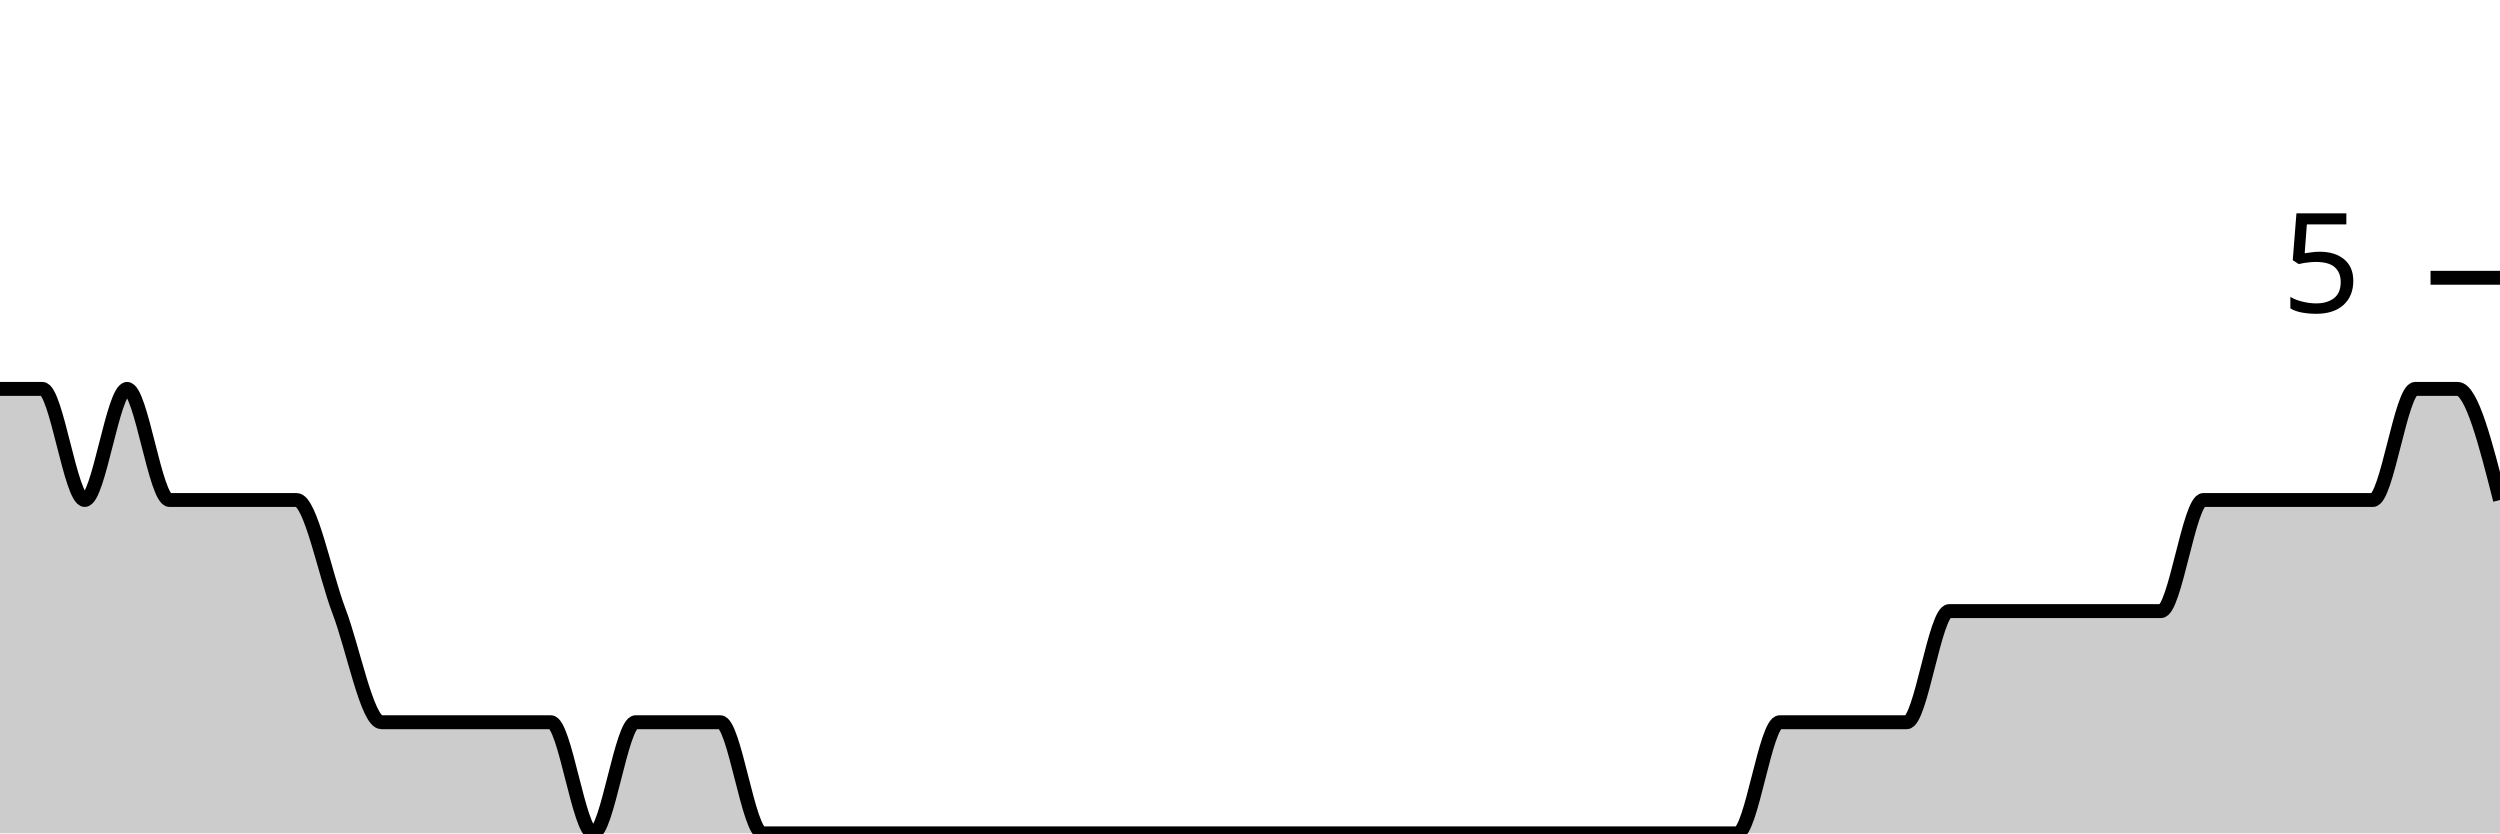
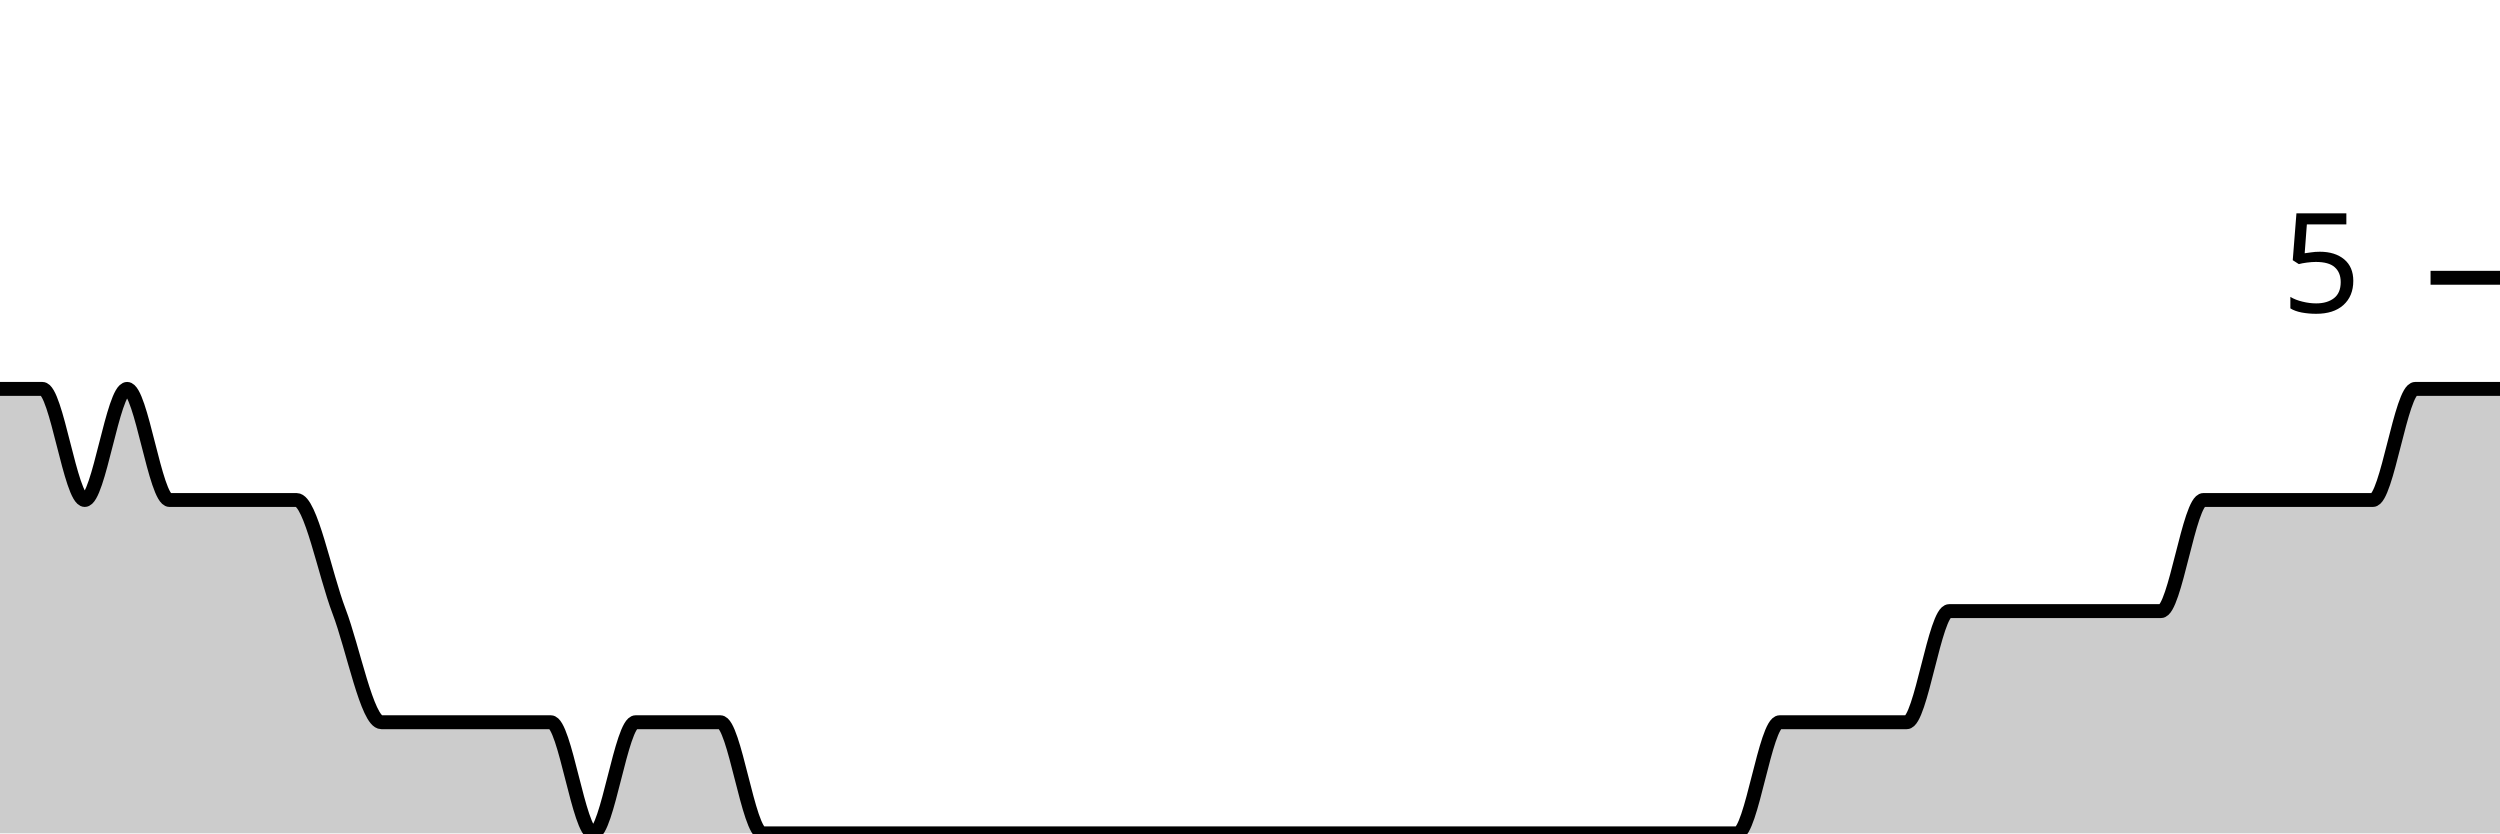
<svg xmlns="http://www.w3.org/2000/svg" viewBox="0 0 180 60">
  <g transform="translate(0,20)">
-     <path class="area" fill="rgba(0, 0, 0, 0.2)" d="M0,8C1.017,8,2.034,8,3.051,8C4.068,8,5.085,16,6.102,16C7.119,16,8.136,8,9.153,8C10.169,8,11.186,16,12.203,16C13.22,16,14.237,16,15.254,16C16.271,16,17.288,16,18.305,16C19.322,16,20.339,16,21.356,16C22.373,16,23.39,21.333,24.407,24C25.424,26.667,26.441,32,27.458,32C28.475,32,29.492,32,30.508,32C31.525,32,32.542,32,33.559,32C34.576,32,35.593,32,36.61,32C37.627,32,38.644,32,39.661,32C40.678,32,41.695,40,42.712,40C43.729,40,44.746,32,45.763,32C46.78,32,47.797,32,48.814,32C49.831,32,50.847,32,51.864,32C52.881,32,53.898,40,54.915,40C55.932,40,56.949,40,57.966,40C58.983,40,60,40,61.017,40C62.034,40,63.051,40,64.068,40C65.085,40,66.102,40,67.119,40C68.136,40,69.153,40,70.169,40C71.186,40,72.203,40,73.22,40C74.237,40,75.254,40,76.271,40C77.288,40,78.305,40,79.322,40C80.339,40,81.356,40,82.373,40C83.39,40,84.407,40,85.424,40C86.441,40,87.458,40,88.475,40C89.492,40,90.508,40,91.525,40C92.542,40,93.559,40,94.576,40C95.593,40,96.61,40,97.627,40C98.644,40,99.661,40,100.678,40C101.695,40,102.712,40,103.729,40C104.746,40,105.763,40,106.78,40C107.797,40,108.814,40,109.831,40C110.847,40,111.864,40,112.881,40C113.898,40,114.915,40,115.932,40C116.949,40,117.966,40,118.983,40C120,40,121.017,40,122.034,40C123.051,40,124.068,40,125.085,40C126.102,40,127.119,32,128.136,32C129.153,32,130.169,32,131.186,32C132.203,32,133.22,32,134.237,32C135.254,32,136.271,32,137.288,32C138.305,32,139.322,24,140.339,24C141.356,24,142.373,24,143.39,24C144.407,24,145.424,24,146.441,24C147.458,24,148.475,24,149.492,24C150.508,24,151.525,24,152.542,24C153.559,24,154.576,24,155.593,24C156.61,24,157.627,16,158.644,16C159.661,16,160.678,16,161.695,16C162.712,16,163.729,16,164.746,16C165.763,16,166.78,16,167.797,16C168.814,16,169.831,16,170.847,16C171.864,16,172.881,8,173.898,8C174.915,8,175.932,8,176.949,8C177.966,8,178.983,12,180,16L180,40C178.983,40,177.966,40,176.949,40C175.932,40,174.915,40,173.898,40C172.881,40,171.864,40,170.847,40C169.831,40,168.814,40,167.797,40C166.78,40,165.763,40,164.746,40C163.729,40,162.712,40,161.695,40C160.678,40,159.661,40,158.644,40C157.627,40,156.61,40,155.593,40C154.576,40,153.559,40,152.542,40C151.525,40,150.508,40,149.492,40C148.475,40,147.458,40,146.441,40C145.424,40,144.407,40,143.39,40C142.373,40,141.356,40,140.339,40C139.322,40,138.305,40,137.288,40C136.271,40,135.254,40,134.237,40C133.22,40,132.203,40,131.186,40C130.169,40,129.153,40,128.136,40C127.119,40,126.102,40,125.085,40C124.068,40,123.051,40,122.034,40C121.017,40,120,40,118.983,40C117.966,40,116.949,40,115.932,40C114.915,40,113.898,40,112.881,40C111.864,40,110.847,40,109.831,40C108.814,40,107.797,40,106.78,40C105.763,40,104.746,40,103.729,40C102.712,40,101.695,40,100.678,40C99.661,40,98.644,40,97.627,40C96.61,40,95.593,40,94.576,40C93.559,40,92.542,40,91.525,40C90.508,40,89.492,40,88.475,40C87.458,40,86.441,40,85.424,40C84.407,40,83.39,40,82.373,40C81.356,40,80.339,40,79.322,40C78.305,40,77.288,40,76.271,40C75.254,40,74.237,40,73.22,40C72.203,40,71.186,40,70.169,40C69.153,40,68.136,40,67.119,40C66.102,40,65.085,40,64.068,40C63.051,40,62.034,40,61.017,40C60,40,58.983,40,57.966,40C56.949,40,55.932,40,54.915,40C53.898,40,52.881,40,51.864,40C50.847,40,49.831,40,48.814,40C47.797,40,46.78,40,45.763,40C44.746,40,43.729,40,42.712,40C41.695,40,40.678,40,39.661,40C38.644,40,37.627,40,36.61,40C35.593,40,34.576,40,33.559,40C32.542,40,31.525,40,30.508,40C29.492,40,28.475,40,27.458,40C26.441,40,25.424,40,24.407,40C23.39,40,22.373,40,21.356,40C20.339,40,19.322,40,18.305,40C17.288,40,16.271,40,15.254,40C14.237,40,13.22,40,12.203,40C11.186,40,10.169,40,9.153,40C8.136,40,7.119,40,6.102,40C5.085,40,4.068,40,3.051,40C2.034,40,1.017,40,0,40Z" />
-     <path class="line" stroke="black" fill="none" d="M0,8C1.017,8,2.034,8,3.051,8C4.068,8,5.085,16,6.102,16C7.119,16,8.136,8,9.153,8C10.169,8,11.186,16,12.203,16C13.22,16,14.237,16,15.254,16C16.271,16,17.288,16,18.305,16C19.322,16,20.339,16,21.356,16C22.373,16,23.39,21.333,24.407,24C25.424,26.667,26.441,32,27.458,32C28.475,32,29.492,32,30.508,32C31.525,32,32.542,32,33.559,32C34.576,32,35.593,32,36.61,32C37.627,32,38.644,32,39.661,32C40.678,32,41.695,40,42.712,40C43.729,40,44.746,32,45.763,32C46.78,32,47.797,32,48.814,32C49.831,32,50.847,32,51.864,32C52.881,32,53.898,40,54.915,40C55.932,40,56.949,40,57.966,40C58.983,40,60,40,61.017,40C62.034,40,63.051,40,64.068,40C65.085,40,66.102,40,67.119,40C68.136,40,69.153,40,70.169,40C71.186,40,72.203,40,73.22,40C74.237,40,75.254,40,76.271,40C77.288,40,78.305,40,79.322,40C80.339,40,81.356,40,82.373,40C83.39,40,84.407,40,85.424,40C86.441,40,87.458,40,88.475,40C89.492,40,90.508,40,91.525,40C92.542,40,93.559,40,94.576,40C95.593,40,96.61,40,97.627,40C98.644,40,99.661,40,100.678,40C101.695,40,102.712,40,103.729,40C104.746,40,105.763,40,106.78,40C107.797,40,108.814,40,109.831,40C110.847,40,111.864,40,112.881,40C113.898,40,114.915,40,115.932,40C116.949,40,117.966,40,118.983,40C120,40,121.017,40,122.034,40C123.051,40,124.068,40,125.085,40C126.102,40,127.119,32,128.136,32C129.153,32,130.169,32,131.186,32C132.203,32,133.22,32,134.237,32C135.254,32,136.271,32,137.288,32C138.305,32,139.322,24,140.339,24C141.356,24,142.373,24,143.39,24C144.407,24,145.424,24,146.441,24C147.458,24,148.475,24,149.492,24C150.508,24,151.525,24,152.542,24C153.559,24,154.576,24,155.593,24C156.61,24,157.627,16,158.644,16C159.661,16,160.678,16,161.695,16C162.712,16,163.729,16,164.746,16C165.763,16,166.78,16,167.797,16C168.814,16,169.831,16,170.847,16C171.864,16,172.881,8,173.898,8C174.915,8,175.932,8,176.949,8C177.966,8,178.983,12,180,16" />
+     <path class="area" fill="rgba(0, 0, 0, 0.2)" d="M0,8C1.017,8,2.034,8,3.051,8C4.068,8,5.085,16,6.102,16C7.119,16,8.136,8,9.153,8C10.169,8,11.186,16,12.203,16C13.22,16,14.237,16,15.254,16C16.271,16,17.288,16,18.305,16C19.322,16,20.339,16,21.356,16C22.373,16,23.39,21.333,24.407,24C25.424,26.667,26.441,32,27.458,32C28.475,32,29.492,32,30.508,32C31.525,32,32.542,32,33.559,32C34.576,32,35.593,32,36.61,32C37.627,32,38.644,32,39.661,32C40.678,32,41.695,40,42.712,40C43.729,40,44.746,32,45.763,32C46.78,32,47.797,32,48.814,32C49.831,32,50.847,32,51.864,32C52.881,32,53.898,40,54.915,40C55.932,40,56.949,40,57.966,40C58.983,40,60,40,61.017,40C62.034,40,63.051,40,64.068,40C65.085,40,66.102,40,67.119,40C68.136,40,69.153,40,70.169,40C71.186,40,72.203,40,73.22,40C74.237,40,75.254,40,76.271,40C77.288,40,78.305,40,79.322,40C80.339,40,81.356,40,82.373,40C83.39,40,84.407,40,85.424,40C86.441,40,87.458,40,88.475,40C89.492,40,90.508,40,91.525,40C92.542,40,93.559,40,94.576,40C95.593,40,96.61,40,97.627,40C98.644,40,99.661,40,100.678,40C101.695,40,102.712,40,103.729,40C104.746,40,105.763,40,106.78,40C107.797,40,108.814,40,109.831,40C110.847,40,111.864,40,112.881,40C113.898,40,114.915,40,115.932,40C116.949,40,117.966,40,118.983,40C120,40,121.017,40,122.034,40C123.051,40,124.068,40,125.085,40C126.102,40,127.119,32,128.136,32C129.153,32,130.169,32,131.186,32C132.203,32,133.22,32,134.237,32C135.254,32,136.271,32,137.288,32C138.305,32,139.322,24,140.339,24C141.356,24,142.373,24,143.39,24C144.407,24,145.424,24,146.441,24C147.458,24,148.475,24,149.492,24C150.508,24,151.525,24,152.542,24C153.559,24,154.576,24,155.593,24C156.61,24,157.627,16,158.644,16C159.661,16,160.678,16,161.695,16C162.712,16,163.729,16,164.746,16C165.763,16,166.78,16,167.797,16C168.814,16,169.831,16,170.847,16C171.864,16,172.881,8,173.898,8C174.915,8,175.932,8,176.949,8C177.966,8,178.983,8,180,8L180,40C178.983,40,177.966,40,176.949,40C175.932,40,174.915,40,173.898,40C172.881,40,171.864,40,170.847,40C169.831,40,168.814,40,167.797,40C166.78,40,165.763,40,164.746,40C163.729,40,162.712,40,161.695,40C160.678,40,159.661,40,158.644,40C157.627,40,156.61,40,155.593,40C154.576,40,153.559,40,152.542,40C151.525,40,150.508,40,149.492,40C148.475,40,147.458,40,146.441,40C145.424,40,144.407,40,143.39,40C142.373,40,141.356,40,140.339,40C139.322,40,138.305,40,137.288,40C136.271,40,135.254,40,134.237,40C133.22,40,132.203,40,131.186,40C130.169,40,129.153,40,128.136,40C127.119,40,126.102,40,125.085,40C124.068,40,123.051,40,122.034,40C121.017,40,120,40,118.983,40C117.966,40,116.949,40,115.932,40C114.915,40,113.898,40,112.881,40C111.864,40,110.847,40,109.831,40C108.814,40,107.797,40,106.78,40C105.763,40,104.746,40,103.729,40C102.712,40,101.695,40,100.678,40C99.661,40,98.644,40,97.627,40C96.61,40,95.593,40,94.576,40C93.559,40,92.542,40,91.525,40C90.508,40,89.492,40,88.475,40C87.458,40,86.441,40,85.424,40C84.407,40,83.39,40,82.373,40C81.356,40,80.339,40,79.322,40C78.305,40,77.288,40,76.271,40C75.254,40,74.237,40,73.22,40C72.203,40,71.186,40,70.169,40C69.153,40,68.136,40,67.119,40C66.102,40,65.085,40,64.068,40C63.051,40,62.034,40,61.017,40C60,40,58.983,40,57.966,40C56.949,40,55.932,40,54.915,40C53.898,40,52.881,40,51.864,40C50.847,40,49.831,40,48.814,40C47.797,40,46.78,40,45.763,40C44.746,40,43.729,40,42.712,40C41.695,40,40.678,40,39.661,40C38.644,40,37.627,40,36.61,40C35.593,40,34.576,40,33.559,40C32.542,40,31.525,40,30.508,40C29.492,40,28.475,40,27.458,40C26.441,40,25.424,40,24.407,40C23.39,40,22.373,40,21.356,40C20.339,40,19.322,40,18.305,40C17.288,40,16.271,40,15.254,40C14.237,40,13.22,40,12.203,40C11.186,40,10.169,40,9.153,40C8.136,40,7.119,40,6.102,40C5.085,40,4.068,40,3.051,40C2.034,40,1.017,40,0,40Z" />
+     <path class="line" stroke="black" fill="none" d="M0,8C1.017,8,2.034,8,3.051,8C4.068,8,5.085,16,6.102,16C7.119,16,8.136,8,9.153,8C10.169,8,11.186,16,12.203,16C13.22,16,14.237,16,15.254,16C16.271,16,17.288,16,18.305,16C19.322,16,20.339,16,21.356,16C22.373,16,23.39,21.333,24.407,24C25.424,26.667,26.441,32,27.458,32C28.475,32,29.492,32,30.508,32C31.525,32,32.542,32,33.559,32C34.576,32,35.593,32,36.61,32C37.627,32,38.644,32,39.661,32C40.678,32,41.695,40,42.712,40C43.729,40,44.746,32,45.763,32C46.78,32,47.797,32,48.814,32C49.831,32,50.847,32,51.864,32C52.881,32,53.898,40,54.915,40C55.932,40,56.949,40,57.966,40C58.983,40,60,40,61.017,40C62.034,40,63.051,40,64.068,40C65.085,40,66.102,40,67.119,40C68.136,40,69.153,40,70.169,40C71.186,40,72.203,40,73.22,40C74.237,40,75.254,40,76.271,40C77.288,40,78.305,40,79.322,40C80.339,40,81.356,40,82.373,40C83.39,40,84.407,40,85.424,40C86.441,40,87.458,40,88.475,40C89.492,40,90.508,40,91.525,40C92.542,40,93.559,40,94.576,40C95.593,40,96.61,40,97.627,40C98.644,40,99.661,40,100.678,40C101.695,40,102.712,40,103.729,40C104.746,40,105.763,40,106.78,40C107.797,40,108.814,40,109.831,40C110.847,40,111.864,40,112.881,40C113.898,40,114.915,40,115.932,40C116.949,40,117.966,40,118.983,40C120,40,121.017,40,122.034,40C123.051,40,124.068,40,125.085,40C126.102,40,127.119,32,128.136,32C129.153,32,130.169,32,131.186,32C132.203,32,133.22,32,134.237,32C135.254,32,136.271,32,137.288,32C138.305,32,139.322,24,140.339,24C141.356,24,142.373,24,143.39,24C144.407,24,145.424,24,146.441,24C147.458,24,148.475,24,149.492,24C150.508,24,151.525,24,152.542,24C153.559,24,154.576,24,155.593,24C156.61,24,157.627,16,158.644,16C159.661,16,160.678,16,161.695,16C162.712,16,163.729,16,164.746,16C165.763,16,166.78,16,167.797,16C168.814,16,169.831,16,170.847,16C171.864,16,172.881,8,173.898,8C174.915,8,175.932,8,176.949,8C177.966,8,178.983,8,180,8" />
    <path class="axis-ceiling" stroke-width="1" stroke="black" fill="none" d="M175,0L180,0" />
    <text class="axis-ceiling-label" font-family="sans-serif" text-anchor="end" font-size="10px" x="170" y="2.5">5</text>
  </g>
</svg>
